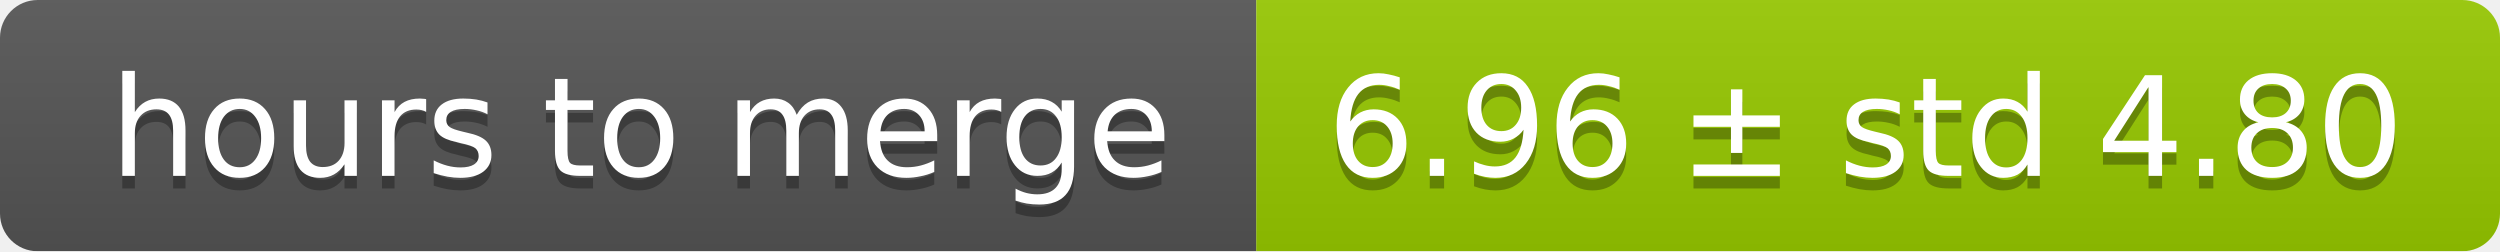
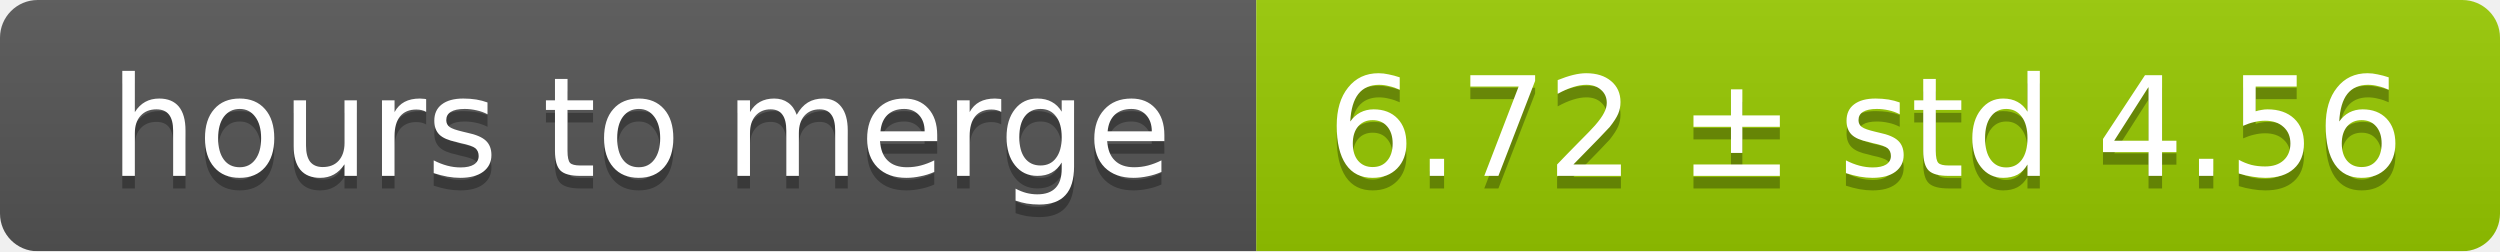
<svg xmlns="http://www.w3.org/2000/svg" width="199" height="20">
  <linearGradient id="smooth" x2="0" y2="100%">
    <stop offset="0" stop-color="#bbb" stop-opacity=".1" />
    <stop offset="1" stop-opacity=".1" />
  </linearGradient>
  <mask id="round">
    <rect width="199" height="20" rx="3" fill="#fff" />
  </mask>
  <g mask="url(#round)">
    <rect width="100" height="20" fill="#555" />
    <rect x="100" width="99" height="20" fill="#97ca00" />
    <rect width="199" height="20" fill="url(#smooth)" />
  </g>
  <g fill="#fff" text-anchor="middle" font-family="DejaVu Sans,Verdana,Geneva,sans-serif" font-size="11">
    <text x="51" y="15" fill="#010101" fill-opacity=".3">hours to merge</text>
    <text x="51" y="14">hours to merge</text>
-     <text x="148.5" y="15" fill="#010101" fill-opacity=".3">6.96 ± std 4.80</text>
-     <text x="148.5" y="14">6.96 ± std 4.80</text>
+     <text x="148.5" y="15" fill="#010101" fill-opacity=".3">6.72 ± std 4.56</text>
+     <text x="148.5" y="14">6.72 ± std 4.56</text>
  </g>
</svg>
